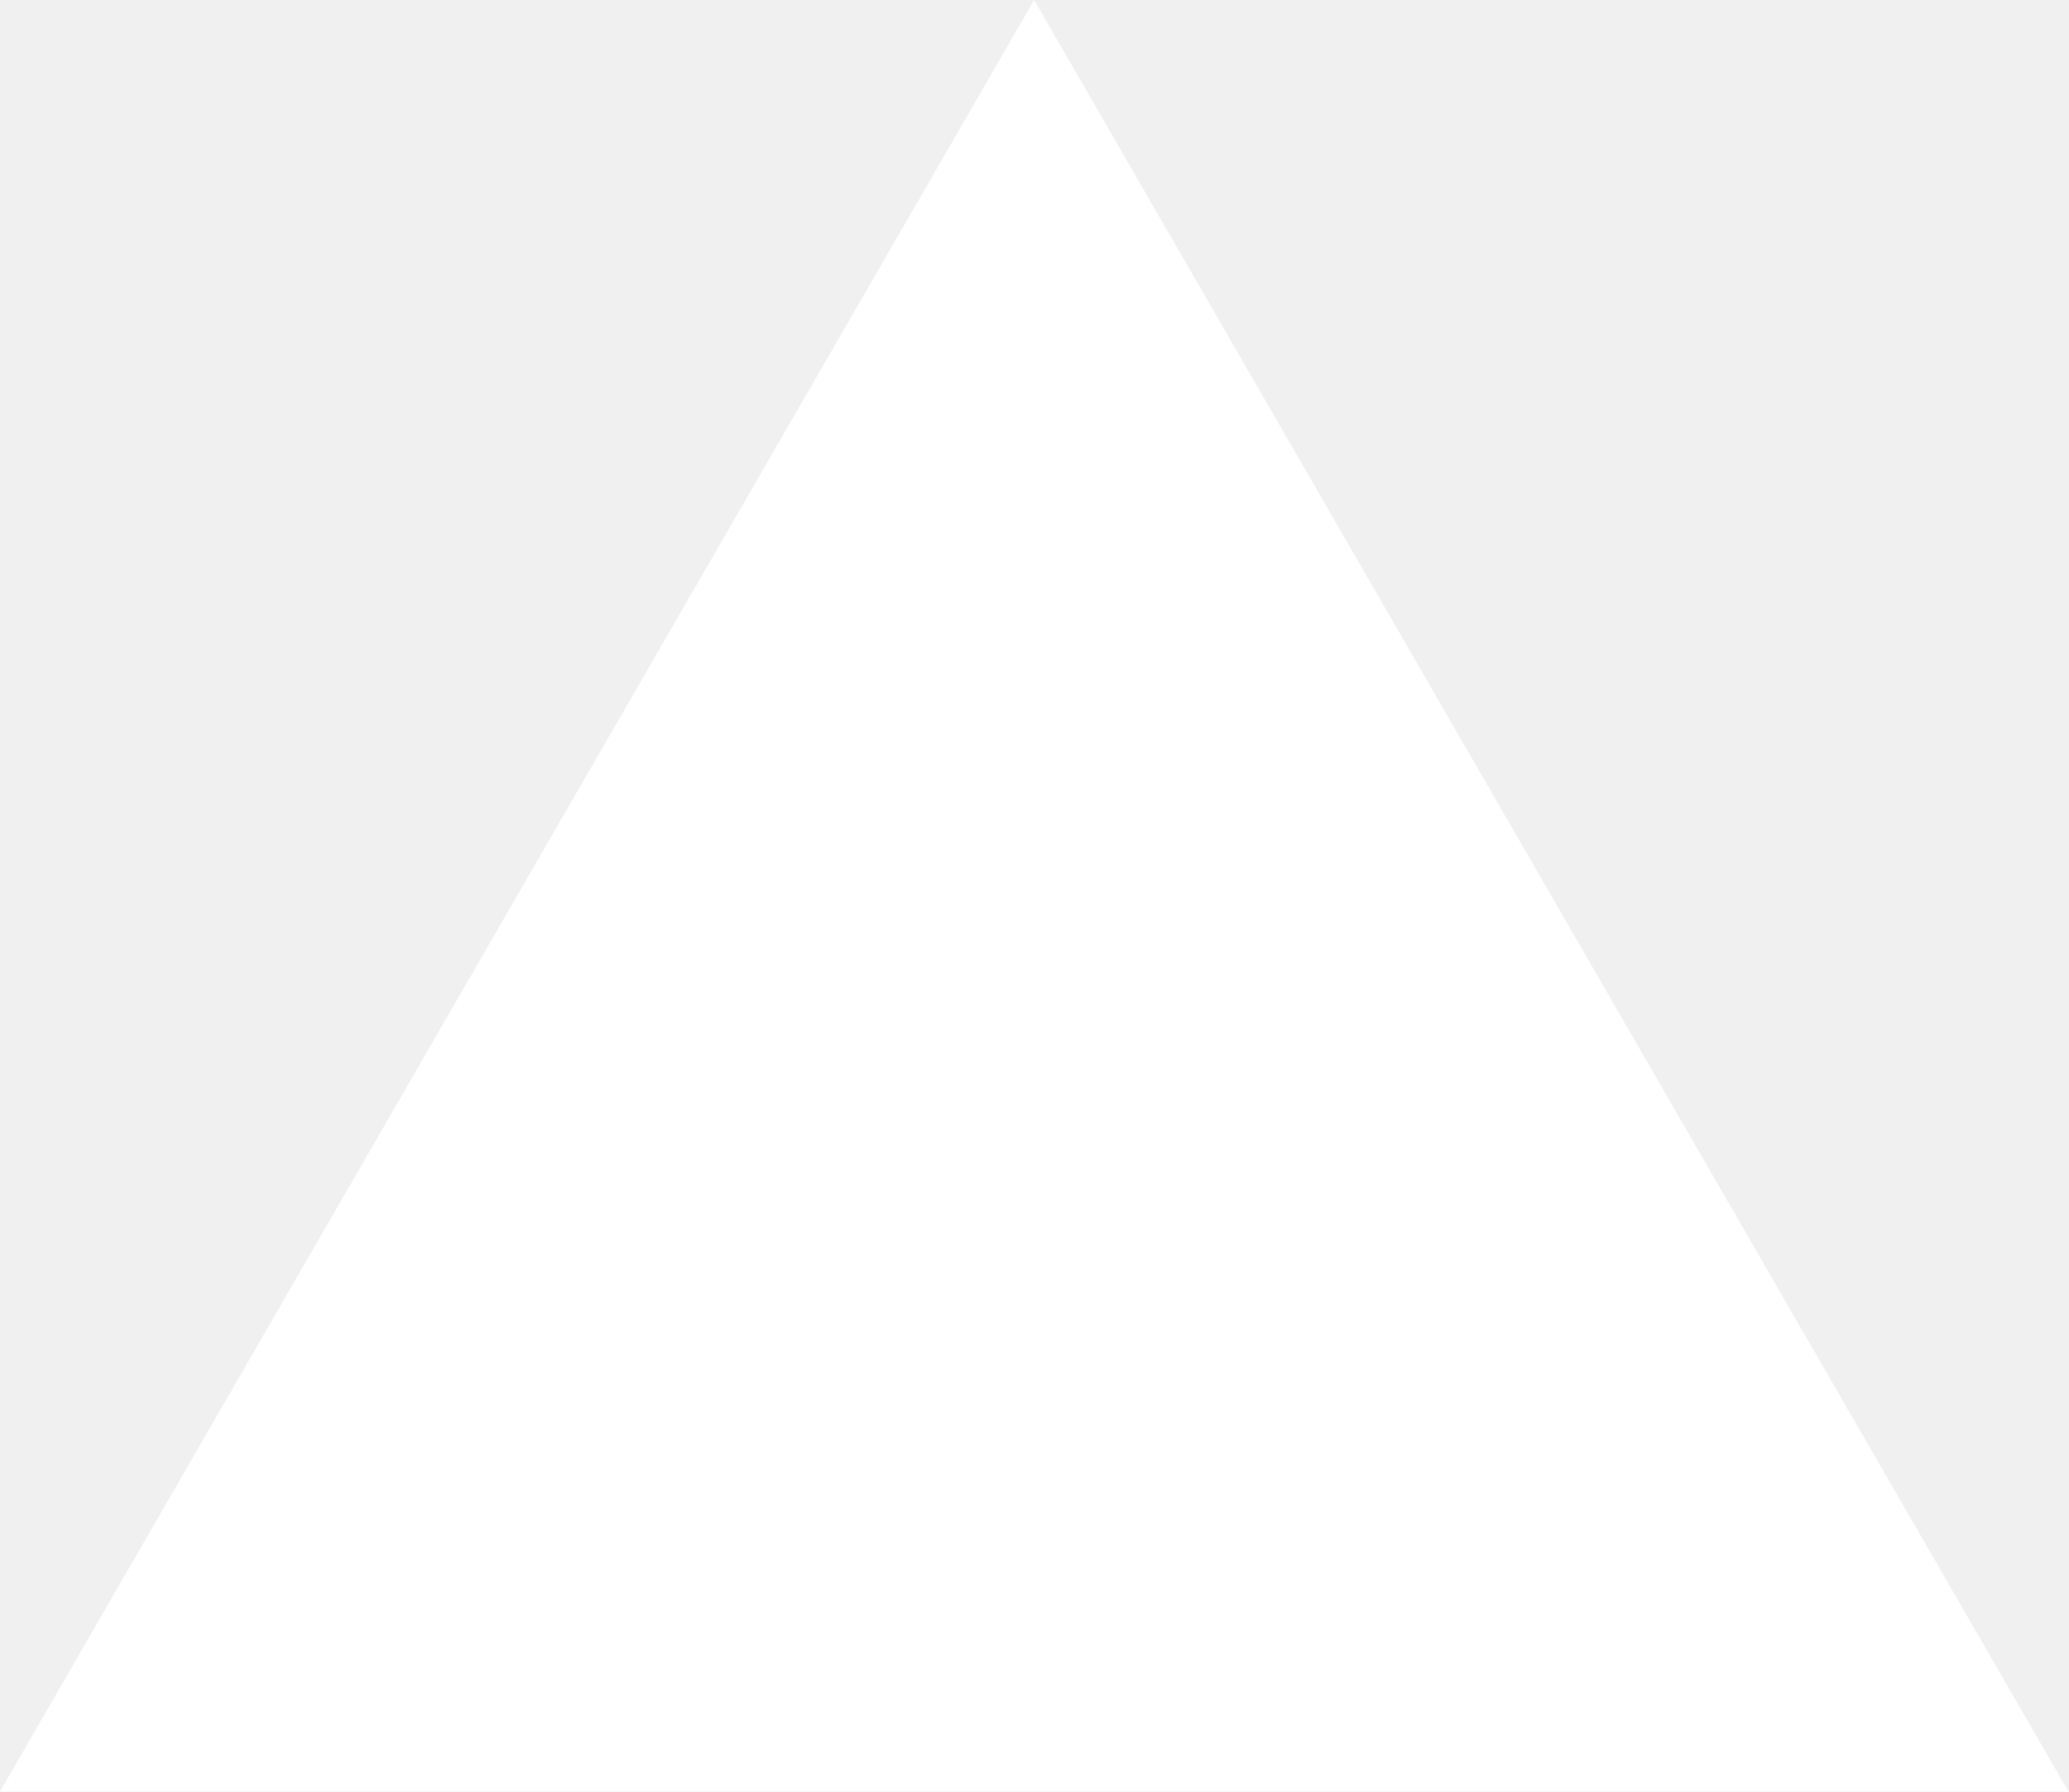
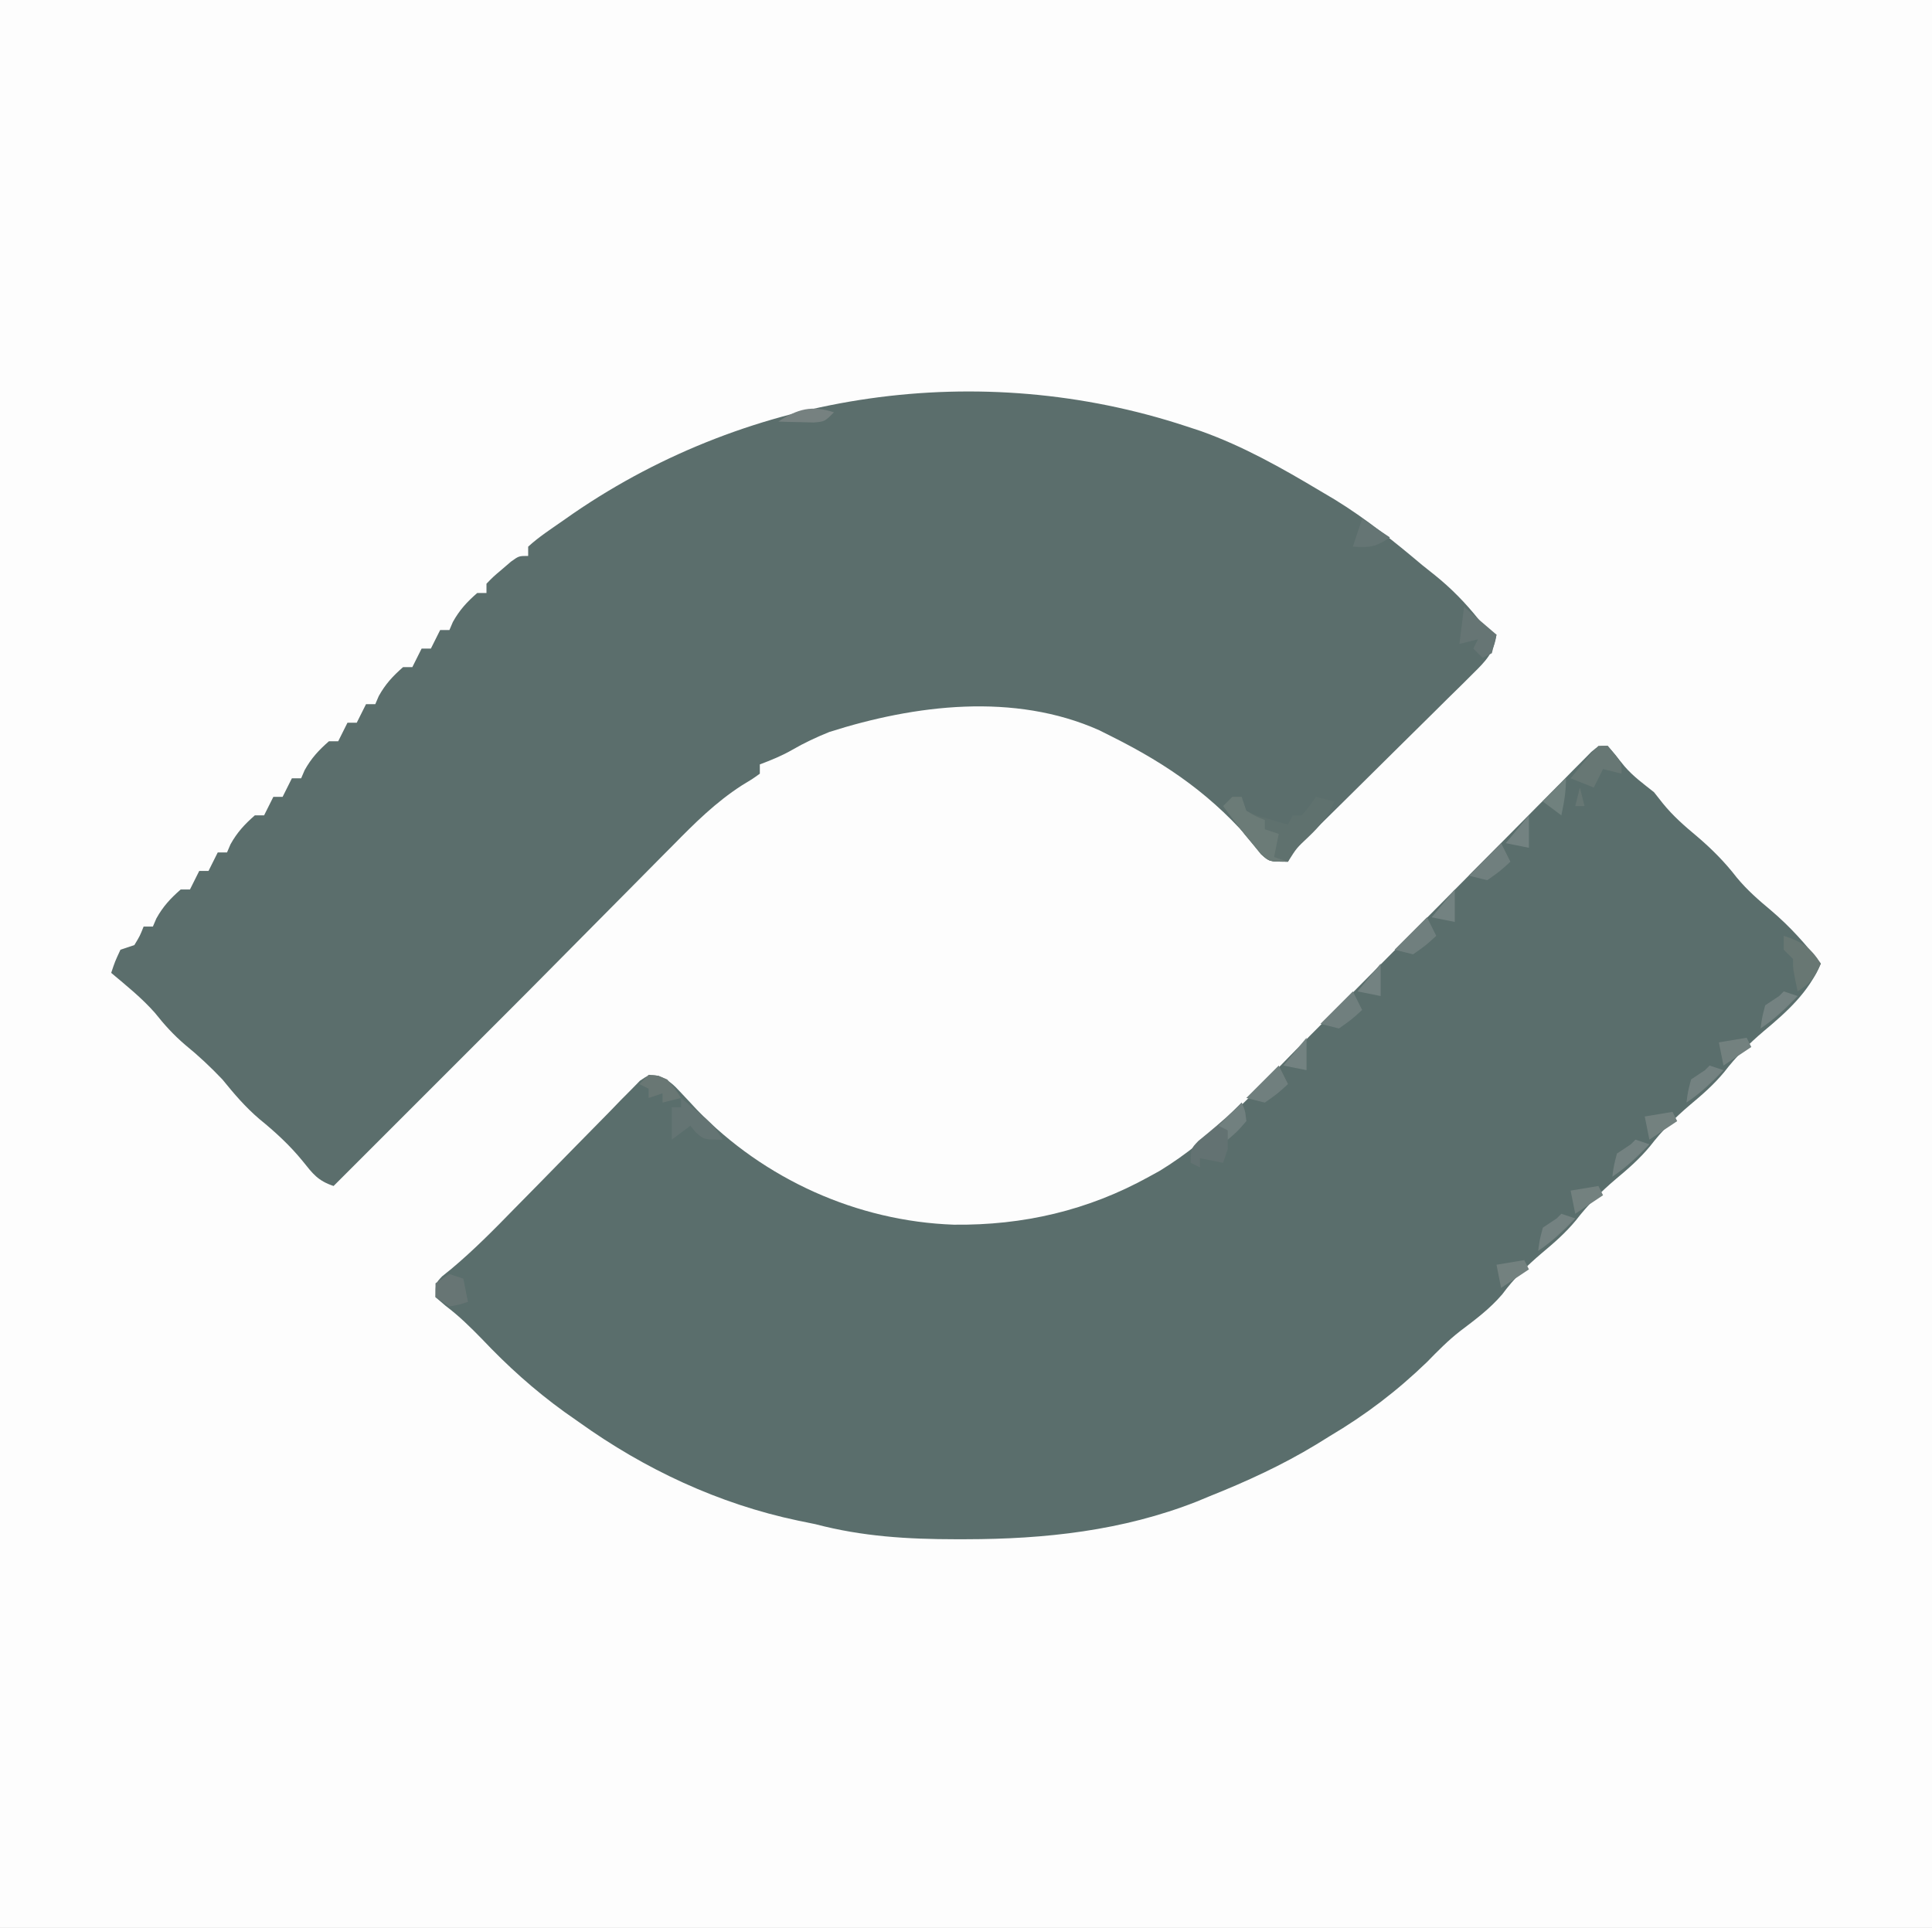
- <svg xmlns="http://www.w3.org/2000/svg" fill="none" viewBox="0 0 1155 1000">
-   <path d="m577.3 0 577.4 1000H0z" fill="#fff" />
+ <svg xmlns="http://www.w3.org/2000/svg" version="1.1" width="417" height="416">
+   <path d="M0 0 C137.61 0 275.22 0 417 0 C417 137.28 417 274.56 417 416 C279.39 416 141.78 416 0 416 C0 278.72 0 141.44 0 0 Z " fill="#FDFDFD" transform="translate(0,0)" />
+   <path d="M0 0 C1.228 1.46 2.452 2.925 3.641 4.418 C5.512 6.596 7.757 8.217 10 10 C10.619 10.784 11.238 11.568 11.875 12.375 C14.121 15.15 16.537 17.248 19.266 19.527 C22.462 22.241 25.319 25.115 27.875 28.438 C30.132 31.159 32.562 33.269 35.266 35.527 C39.325 38.974 42.753 42.791 46 47 C43.397 53.153 38.719 57.382 33.699 61.562 C30.511 64.26 27.67 67.129 25.125 70.438 C22.868 73.159 20.438 75.269 17.734 77.527 C14.538 80.241 11.681 83.115 9.125 86.438 C6.868 89.159 4.438 91.269 1.734 93.527 C-1.462 96.241 -4.319 99.115 -6.875 102.438 C-9.132 105.159 -11.562 107.269 -14.266 109.527 C-17.432 112.216 -20.285 115.03 -22.75 118.375 C-25.462 121.539 -28.53 123.813 -31.844 126.32 C-34.456 128.355 -36.687 130.631 -39 133 C-45.522 139.295 -52.21 144.382 -60 149 C-60.947 149.587 -61.895 150.173 -62.871 150.777 C-70.295 155.283 -77.941 158.782 -86 162 C-87.336 162.555 -87.336 162.555 -88.699 163.121 C-104.693 169.416 -121.457 171.233 -138.5 171.25 C-139.217 171.251 -139.934 171.252 -140.673 171.253 C-151.119 171.243 -160.832 170.673 -171 168 C-172.241 167.745 -173.483 167.49 -174.762 167.227 C-191.861 163.631 -207.839 156.145 -222 146 C-223.586 144.886 -223.586 144.886 -225.203 143.75 C-231.743 139.017 -237.46 133.86 -243 128 C-245.541 125.401 -247.913 123.066 -250.812 120.875 C-251.534 120.256 -252.256 119.638 -253 119 C-253 116 -253 116 -251.565 114.493 C-250.903 113.96 -250.241 113.427 -249.56 112.877 C-244.754 108.847 -240.419 104.459 -236.047 99.969 C-234.36 98.255 -232.672 96.541 -230.984 94.828 C-228.349 92.15 -225.719 89.468 -223.098 86.775 C-220.55 84.162 -217.988 81.564 -215.422 78.969 C-214.244 77.747 -214.244 77.747 -213.042 76.501 C-212.307 75.763 -211.572 75.024 -210.815 74.264 C-210.173 73.607 -209.531 72.951 -208.87 72.275 C-207 71 -207 71 -204.857 71.217 C-202.687 72.132 -201.586 73.141 -200.004 74.879 C-199.452 75.467 -198.901 76.055 -198.332 76.66 C-197.748 77.288 -197.164 77.916 -196.562 78.562 C-182.094 93.498 -162.066 102.61 -141.138 103.352 C-126.149 103.524 -112.159 100.289 -99 93 C-97.845 92.364 -97.845 92.364 -96.666 91.716 C-85.344 84.807 -76.55 75.01 -67.305 65.625 C-65.422 63.73 -63.538 61.835 -61.653 59.942 C-57.225 55.491 -52.806 51.031 -48.391 46.566 C-40.461 38.547 -32.52 30.54 -24.568 22.542 C-21.331 19.286 -18.104 16.021 -14.878 12.754 C-13.199 11.061 -11.519 9.368 -9.839 7.676 C-8.686 6.502 -8.686 6.502 -7.51 5.305 C-6.809 4.602 -6.109 3.898 -5.387 3.173 C-4.777 2.557 -4.168 1.94 -3.54 1.305 C-2 0 -2 0 0 0 Z " fill="#5A6E6C" transform="translate(347,161)" />
+   <path d="M0 0 C1.053 0.347 2.106 0.694 3.191 1.051 C12.388 4.334 20.647 9.013 29 14 C30.014 14.601 31.029 15.201 32.074 15.82 C38.87 19.989 44.912 24.87 51 30 C51.878 30.699 52.756 31.397 53.66 32.117 C57.249 35.005 60.321 38.146 63.188 41.75 C64.803 44.075 64.803 44.075 67 45 C66.443 48.893 64.711 50.649 61.955 53.37 C60.669 54.651 60.669 54.651 59.356 55.958 C58.424 56.872 57.492 57.785 56.531 58.727 C55.57 59.679 54.61 60.633 53.651 61.587 C51.126 64.095 48.592 66.594 46.056 69.091 C41.996 73.093 37.947 77.107 33.9 81.122 C32.484 82.524 31.064 83.922 29.644 85.32 C28.357 86.592 28.357 86.592 27.045 87.889 C26.286 88.637 25.528 89.384 24.746 90.154 C22.933 91.892 22.933 91.892 22 94 C18 94 18 94 16.465 92.602 C15.709 91.623 15.709 91.623 14.938 90.625 C6.048 79.992 -3.731 73.136 -16 67 C-16.909 66.545 -17.818 66.09 -18.754 65.621 C-37.065 57.446 -58.497 60.102 -77 66 C-79.828 67.149 -82.429 68.355 -85.062 69.887 C-87.298 71.171 -89.593 72.085 -92 73 C-92 73.66 -92 74.32 -92 75 C-93.629 76.178 -93.629 76.178 -95.896 77.539 C-101.519 81.172 -105.997 85.617 -110.672 90.379 C-111.557 91.269 -112.443 92.158 -113.355 93.075 C-115.686 95.42 -118.011 97.772 -120.333 100.127 C-122.691 102.516 -125.059 104.897 -127.426 107.279 C-130.892 110.77 -134.354 114.264 -137.812 117.764 C-140.864 120.853 -143.925 123.933 -147 127 C-148.322 128.321 -149.643 129.643 -150.964 130.964 C-161.976 141.976 -172.988 152.988 -184 164 C-187.409 162.864 -188.491 161.356 -190.684 158.613 C-193.463 155.207 -196.594 152.33 -200 149.562 C-203.079 146.932 -205.451 144.137 -208 141 C-210.556 138.313 -213.12 135.903 -216 133.562 C-218.541 131.392 -220.498 129.229 -222.566 126.625 C-225.393 123.422 -228.733 120.74 -232 118 C-231.188 115.562 -231.188 115.562 -230 113 C-228.515 112.505 -228.515 112.505 -227 112 C-225.791 110 -225.791 110 -225 108 C-224.34 108 -223.68 108 -223 108 C-222.752 107.422 -222.505 106.845 -222.25 106.25 C-220.817 103.671 -219.216 101.939 -217 100 C-216.34 100 -215.68 100 -215 100 C-214.34 98.68 -213.68 97.36 -213 96 C-212.34 96 -211.68 96 -211 96 C-210.34 94.68 -209.68 93.36 -209 92 C-208.34 92 -207.68 92 -207 92 C-206.752 91.422 -206.505 90.845 -206.25 90.25 C-204.817 87.671 -203.216 85.939 -201 84 C-200.34 84 -199.68 84 -199 84 C-198.34 82.68 -197.68 81.36 -197 80 C-196.34 80 -195.68 80 -195 80 C-194.34 78.68 -193.68 77.36 -193 76 C-192.34 76 -191.68 76 -191 76 C-190.752 75.422 -190.505 74.845 -190.25 74.25 C-188.817 71.671 -187.216 69.939 -185 68 C-184.34 68 -183.68 68 -183 68 C-182.34 66.68 -181.68 65.36 -181 64 C-180.34 64 -179.68 64 -179 64 C-178.34 62.68 -177.68 61.36 -177 60 C-176.34 60 -175.68 60 -175 60 C-174.752 59.422 -174.505 58.845 -174.25 58.25 C-172.817 55.671 -171.216 53.939 -169 52 C-168.34 52 -167.68 52 -167 52 C-166.34 50.68 -165.68 49.36 -165 48 C-164.34 48 -163.68 48 -163 48 C-162.34 46.68 -161.68 45.36 -161 44 C-160.34 44 -159.68 44 -159 44 C-158.629 43.134 -158.629 43.134 -158.25 42.25 C-156.817 39.671 -155.216 37.939 -153 36 C-152.34 36 -151.68 36 -151 36 C-151 35.34 -151 34.68 -151 34 C-149.539 32.492 -149.539 32.492 -147.625 30.875 C-146.999 30.336 -146.372 29.797 -145.727 29.242 C-144 28 -144 28 -142 28 C-142 27.34 -142 26.68 -142 26 C-139.719 23.905 -137.099 22.209 -134.562 20.438 C-133.413 19.634 -133.413 19.634 -132.24 18.814 C-93.74 -7.587 -44.423 -14.632 0 0 Z " fill="#5B6E6C" transform="translate(256,92)" />
+   <path d="M0 0 C0.66 0 1.32 0 2 0 C2.33 0.99 2.66 1.98 3 3 C5.097 4.023 5.097 4.023 7.562 4.688 C8.389 4.939 9.215 5.19 10.066 5.449 C11.024 5.722 11.024 5.722 12 6 C12.33 5.34 12.66 4.68 13 4 C13.66 4 14.32 4 15 4 C16.637 2.04 16.637 2.04 18 0 C19.32 0.33 20.64 0.66 22 1 C20.604 4.186 18.954 6.239 16.438 8.625 C13.86 11.045 13.86 11.045 12 14 C8 14 8 14 6.184 12.391 C5.607 11.684 5.031 10.978 4.438 10.25 C3.859 9.554 3.28 8.858 2.684 8.141 C1.091 6.116 -0.466 4.07 -2 2 C-1.34 1.34 -0.68 0.68 0 0 Z " fill="#5F716E" transform="translate(266,172)" />
+   <path d="M0 0 C0.75 1.75 0.75 1.75 1 4 C-0.938 6.125 -0.938 6.125 -3 8 C-3 8.66 -3 9.32 -3 10 C-3.33 10.99 -3.66 11.98 -4 13 C-5.65 12.67 -7.3 12.34 -9 12 C-9 12.66 -9 13.32 -9 14 C-9.66 13.67 -10.32 13.34 -11 13 C-11 10 -11 10 -9.355 8.281 C-8.64 7.693 -7.925 7.106 -7.188 6.5 C-4.68 4.417 -2.266 2.345 0 0 Z " fill="#637272" transform="translate(268,238)" />
+   <path d="M0 0 C0.66 0 1.32 0 2 0 C2.33 0.99 2.66 1.98 3 3 C5 4.209 5 4.209 7 5 C7 5.66 7 6.32 7 7 C7.99 7.33 8.98 7.66 10 8 C9.67 9.65 9.34 11.3 9 13 C9.99 13.33 10.98 13.66 12 14 C8 14 8 14 6.184 12.391 C5.607 11.684 5.031 10.978 4.438 10.25 C3.859 9.554 3.28 8.858 2.684 8.141 C1.091 6.116 -0.466 4.07 -2 2 C-1.34 1.34 -0.68 0.68 0 0 Z " fill="#6B7B77" transform="translate(266,172)" />
+   <path d="M0 0 C0.66 0 1.32 0 2 0 C5 3.462 5 3.462 5 6 C3.68 5.67 2.36 5.34 1 5 C0.34 6.32 -0.32 7.64 -1 9 C-3.475 8.01 -3.475 8.01 -6 7 C-5.049 5.827 -4.089 4.662 -3.125 3.5 C-2.591 2.85 -2.058 2.201 -1.508 1.531 C-0.761 0.773 -0.761 0.773 0 0 Z M-4 9 C-3.67 10.32 -3.34 11.64 -3 13 C-3.66 13 -4.32 13 -5 13 C-4.67 11.68 -4.34 10.36 -4 9 Z " fill="#677774" transform="translate(345,161)" />
+   <path d="M0 0 C3.914 1.269 5.791 2.512 8 6 C6.63 9.161 6.011 9.993 3 12 C2 7.25 2 7.25 2 5 C1.34 4.34 0.68 3.68 0 3 C0 2.01 0 1.02 0 0 Z " fill="#687773" transform="translate(385,202)" />
+   <path d="M0 0 C1.129 0.933 2.253 1.871 3.375 2.812 C4.001 3.335 4.628 3.857 5.273 4.395 C7 6 7 6 9 9 C5 9 5 9 3.25 7.5 C2.837 7.005 2.425 6.51 2 6 C0.68 6.99 -0.64 7.98 -2 9 C-2 6.69 -2 4.38 -2 2 C-1.34 2 -0.68 2 0 2 C0 1.34 0 0.68 0 0 Z " fill="#647473" transform="translate(147,237)" />
+   <path d="M0 0 C2.31 1.98 4.62 3.96 7 6 C6.67 7.32 6.34 8.64 6 10 C5.01 10.495 5.01 10.495 4 11 C3.34 10.34 2.68 9.68 2 9 C2.33 8.34 2.66 7.68 3 7 C1.68 7.33 0.36 7.66 -1 8 C-0.67 5.36 -0.34 2.72 0 0 Z " fill="#667574" transform="translate(316,131)" />
+   <path d="M0 0 C0.99 0.33 1.98 0.66 3 1 C3.33 2.65 3.66 4.3 4 6 C2.188 6.625 2.188 6.625 0 7 C-0.99 6.34 -1.98 5.68 -3 5 C-3 4.01 -3 3.02 -3 2 C-2.01 1.34 -1.02 0.68 0 0 Z " fill="#677574" transform="translate(97,275)" />
+   <path d="M0 0 C0.66 1.32 1.32 2.64 2 4 C-0.25 6.062 -0.25 6.062 -3 8 C-4.32 7.67 -5.64 7.34 -7 7 C-4.69 4.69 -2.38 2.38 0 0 Z " fill="#707F7E" transform="translate(276,230)" />
+   <path d="M0 0 C0.66 1.32 1.32 2.64 2 4 C-0.25 6.062 -0.25 6.062 -3 8 C-4.32 7.67 -5.64 7.34 -7 7 C-4.69 4.69 -2.38 2.38 0 0 Z " fill="#707F7E" transform="translate(292,214)" />
+   <path d="M0 0 C0.66 1.32 1.32 2.64 2 4 C-0.25 6.062 -0.25 6.062 -3 8 C-4.32 7.67 -5.64 7.34 -7 7 C-4.69 4.69 -2.38 2.38 0 0 Z " fill="#707F7E" transform="translate(308,198)" />
+   <path d="M0 0 C0.66 1.32 1.32 2.64 2 4 C-0.25 6.062 -0.25 6.062 -3 8 C-4.32 7.67 -5.64 7.34 -7 7 C-4.69 4.69 -2.38 2.38 0 0 Z " fill="#707F7E" transform="translate(324,182)" />
+   <path d="M0 0 C1.938 0.125 1.938 0.125 4 1 C5.75 3.062 5.75 3.062 7 5 C5.68 5.33 4.36 5.66 3 6 C3 5.34 3 4.68 3 4 C2.01 4.33 1.02 4.66 0 5 C0 4.34 0 3.68 0 3 C-0.66 2.67 -1.32 2.34 -2 2 C-1.34 1.34 -0.68 0.68 0 0 Z " fill="#697774" transform="translate(140,232)" />
+   <path d="M0 0 C2.97 1.98 2.97 1.98 6 4 C2.772 6.152 1.716 6.201 -2 6 C-1.34 4.02 -0.68 2.04 0 0 Z " fill="#657574" transform="translate(294,112)" />
+   <path d="M0 0 C0.99 0.33 1.98 0.66 3 1 C0.422 3.648 -1.916 5.944 -5 8 C-4.688 5.625 -4.688 5.625 -4 3 C-3.01 2.34 -2.02 1.68 -1 1 C-0.67 0.67 -0.34 0.34 0 0 Z " fill="#748281" transform="translate(337,262)" />
+   <path d="M0 0 C0.99 0.33 1.98 0.66 3 1 C0.422 3.648 -1.916 5.944 -5 8 C-4.688 5.625 -4.688 5.625 -4 3 C-3.01 2.34 -2.02 1.68 -1 1 C-0.67 0.67 -0.34 0.34 0 0 Z " fill="#748281" transform="translate(353,246)" />
+   <path d="M0 0 C0.75 1.75 0.75 1.75 1 4 C-0.938 6.25 -0.938 6.25 -3 8 C-3 7.34 -3 6.68 -3 6 C-3.66 5.67 -4.32 5.34 -5 5 C-3.35 3.35 -1.7 1.7 0 0 Z " fill="#71807F" transform="translate(268,238)" />
+   <path d="M0 0 C0.99 0.33 1.98 0.66 3 1 C0.422 3.648 -1.916 5.944 -5 8 C-4.688 5.625 -4.688 5.625 -4 3 C-3.01 2.34 -2.02 1.68 -1 1 C-0.67 0.67 -0.34 0.34 0 0 Z " fill="#748281" transform="translate(369,230)" />
+   <path d="M0 0 C0.99 0.33 1.98 0.66 3 1 C0.422 3.648 -1.916 5.944 -5 8 C-4.688 5.625 -4.688 5.625 -4 3 C-3.01 2.34 -2.02 1.68 -1 1 C-0.67 0.67 -0.34 0.34 0 0 Z " fill="#748281" transform="translate(385,214)" />
+   <path d="M0 0 C0 2.84 -0.403 5.237 -1 8 C-2.32 7.01 -3.64 6.02 -5 5 C-3.35 3.35 -1.7 1.7 0 0 Z " fill="#70817E" transform="translate(338,168)" />
+   <path d="M0 0 C0.33 0.66 0.66 1.32 1 2 C-0.98 3.32 -2.96 4.64 -5 6 C-5.33 4.35 -5.66 2.7 -6 1 C-4.02 0.67 -2.04 0.34 0 0 Z " fill="#73817F" transform="translate(329,272)" />
+   <path d="M0 0 C0.33 0.66 0.66 1.32 1 2 C-0.98 3.32 -2.96 4.64 -5 6 C-5.33 4.35 -5.66 2.7 -6 1 C-4.02 0.67 -2.04 0.34 0 0 Z " fill="#73817F" transform="translate(345,256)" />
+   <path d="M0 0 C0.33 0.66 0.66 1.32 1 2 C-0.98 3.32 -2.96 4.64 -5 6 C-5.33 4.35 -5.66 2.7 -6 1 C-4.02 0.67 -2.04 0.34 0 0 Z " fill="#73817F" transform="translate(361,240)" />
+   <path d="M0 0 C0 2.333 0 4.667 0 7 C-1.65 6.67 -3.3 6.34 -5 6 C-3.35 4.02 -1.7 2.04 0 0 Z " fill="#738281" transform="translate(282,224)" />
+   <path d="M0 0 C0.33 0.66 0.66 1.32 1 2 C-0.98 3.32 -2.96 4.64 -5 6 C-5.33 4.35 -5.66 2.7 -6 1 C-4.02 0.67 -2.04 0.34 0 0 Z " fill="#73817F" transform="translate(377,224)" />
+   <path d="M0 0 C0 2.333 0 4.667 0 7 C-1.65 6.67 -3.3 6.34 -5 6 C-3.35 4.02 -1.7 2.04 0 0 Z " fill="#738281" transform="translate(298,208)" />
+   <path d="M0 0 C0 2.333 0 4.667 0 7 C-1.65 6.67 -3.3 6.34 -5 6 C-3.35 4.02 -1.7 2.04 0 0 Z " fill="#738281" transform="translate(314,192)" />
+   <path d="M0 0 C0 2.333 0 4.667 0 7 C-1.65 6.67 -3.3 6.34 -5 6 C-3.35 4.02 -1.7 2.04 0 0 Z " fill="#738281" transform="translate(330,176)" />
+   <path d="M0 0 C-2 2 -2 2 -4.383 2.195 C-5.288 2.172 -6.193 2.149 -7.125 2.125 C-8.49 2.098 -8.49 2.098 -9.883 2.07 C-10.581 2.047 -11.28 2.024 -12 2 C-7.898 -0.735 -4.736 -1.579 0 0 Z " fill="#768180" transform="translate(180,89)" />
</svg>
